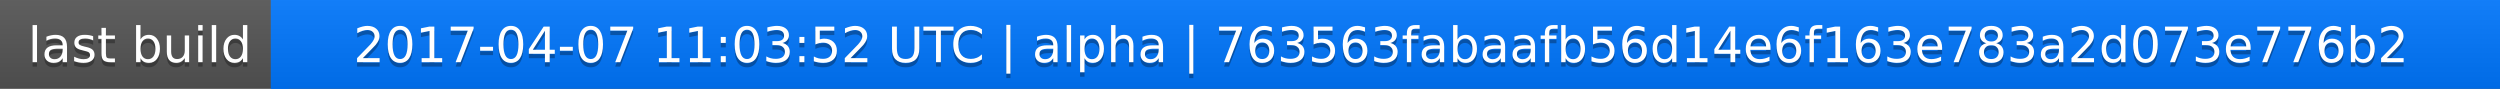
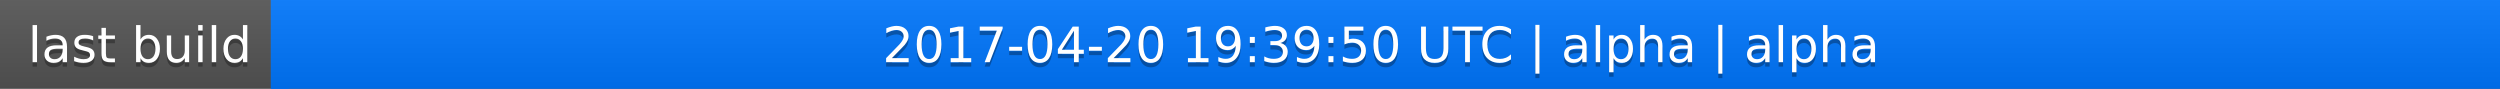
<svg xmlns="http://www.w3.org/2000/svg" width="563" height="20">
  <linearGradient id="a" x2="0" y2="100%">
    <stop offset="0" stop-color="#bbb" stop-opacity=".1" />
    <stop offset="1" stop-opacity=".1" />
  </linearGradient>
  <rect rx="0" width="563" height="20" fill="#555" />
  <rect rx="0" x="61" width="502" height="20" fill="#07f" />
  <path fill="#07f" d="M61 0h4v20h-4z" />
  <rect rx="0" width="563" height="20" fill="url(#a)" />
  <g fill="#fff" text-anchor="middle" font-family="DejaVu Sans,Verdana,Geneva,sans-serif" font-size="11">
    <text x="31.5" y="15" fill="#010101" fill-opacity=".3">last build</text>
    <text x="31.5" y="14">last build</text>
-     <text x="311" y="15" fill="#010101" fill-opacity=".3">2017-04-07 11:03:52 UTC | alpha | 763563fabaafb56d14e6f163e783a2d073e776b2</text>
-     <text x="311" y="14">2017-04-07 11:03:52 UTC | alpha | 763563fabaafb56d14e6f163e783a2d073e776b2</text>
+     <text x="311" y="15" fill="#010101" fill-opacity=".3">2017-04-20 19:39:50 UTC | alpha | alpha</text>
+     <text x="311" y="14">2017-04-20 19:39:50 UTC | alpha | alpha</text>
  </g>
</svg>
